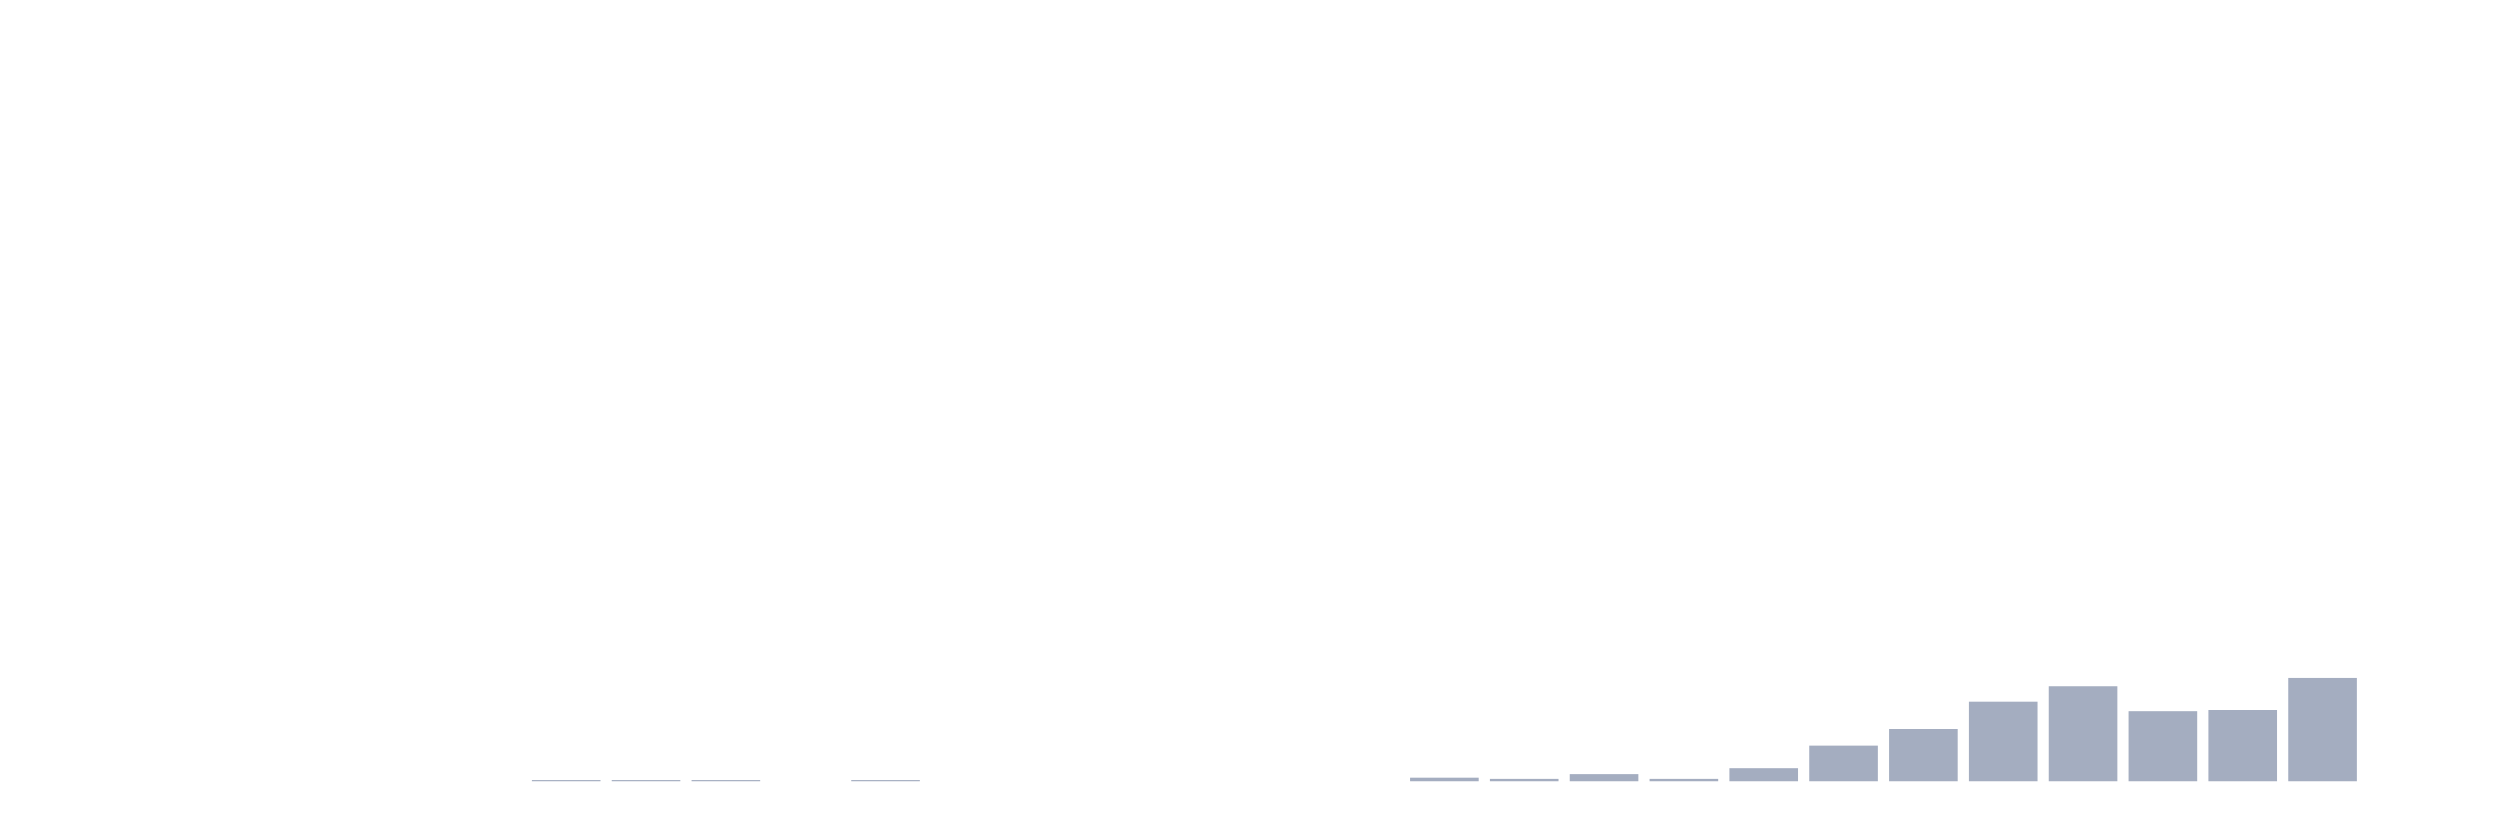
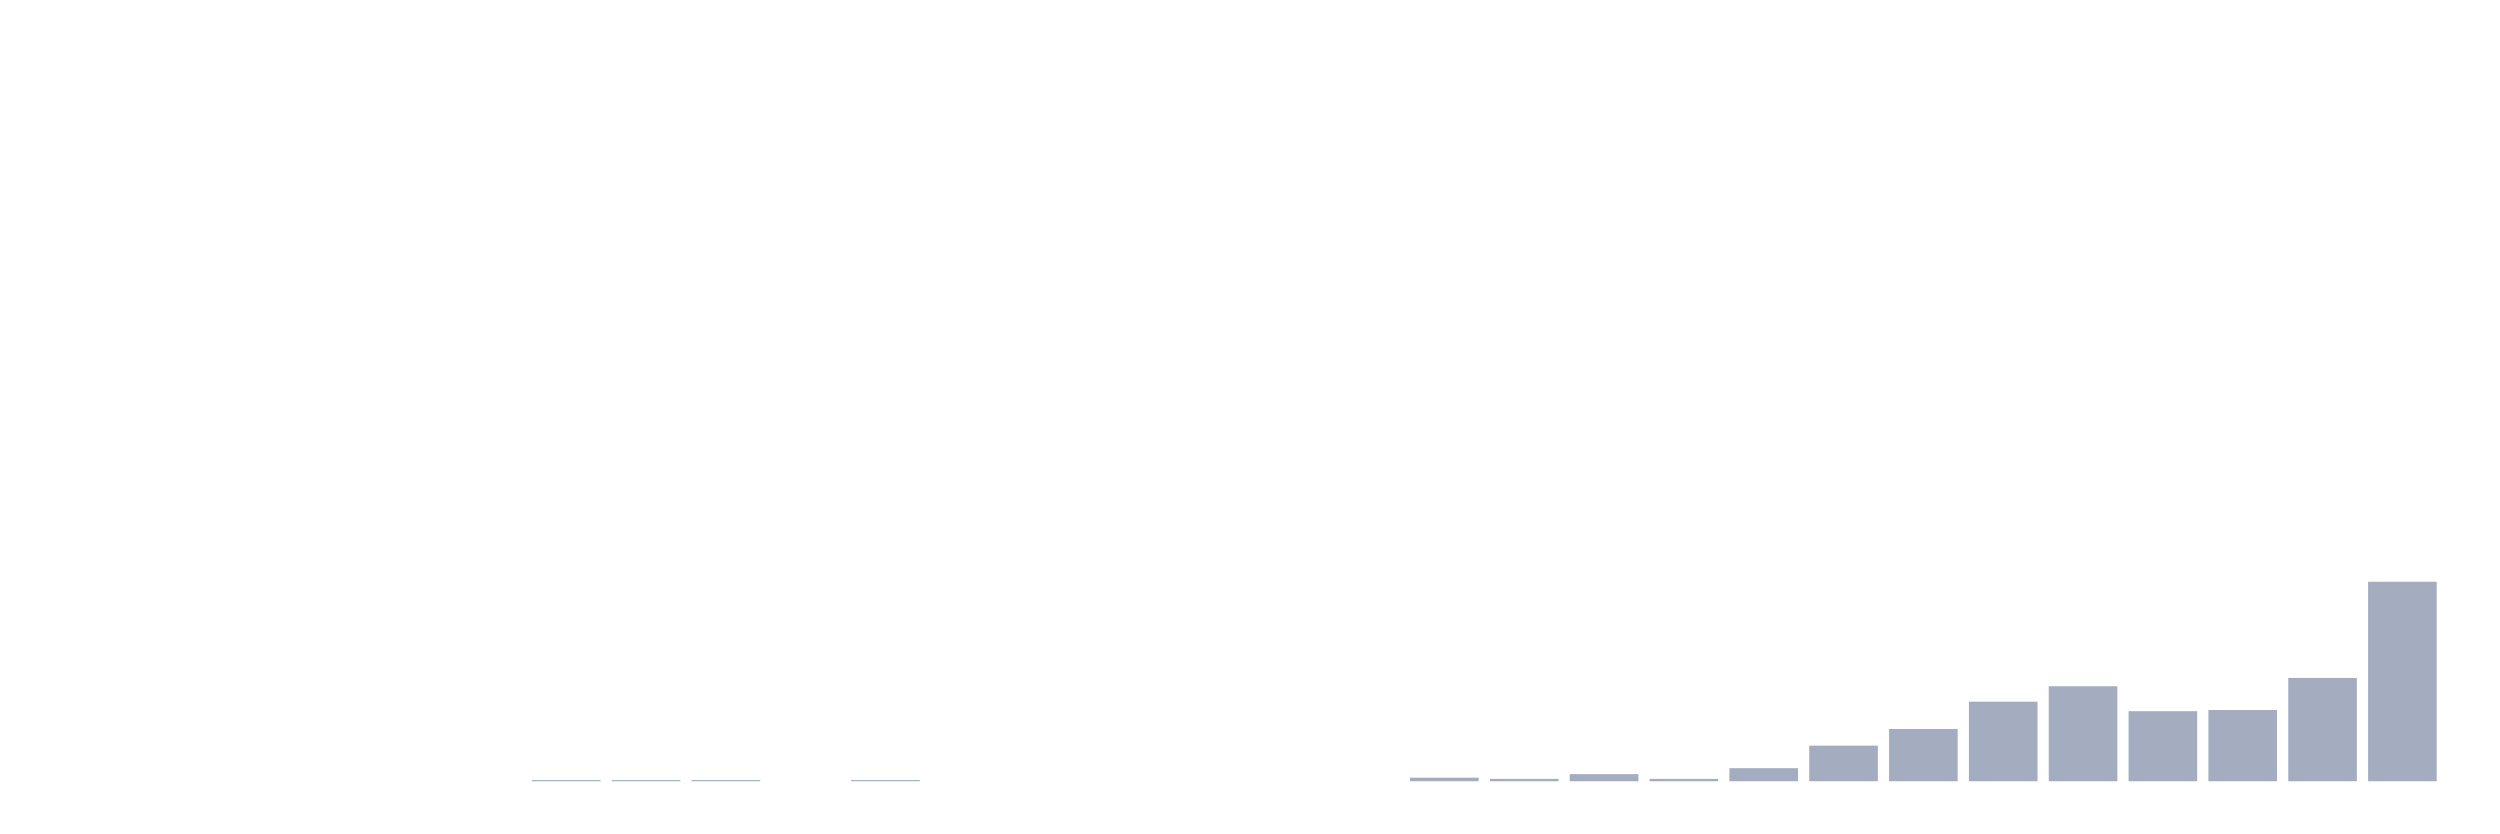
<svg xmlns="http://www.w3.org/2000/svg" viewBox="0 0 480 160">
  <g transform="translate(10,10)">
    <rect class="bar" x="0.153" width="13.175" y="140" height="0" fill="rgb(164,173,192)" />
    <rect class="bar" x="15.482" width="13.175" y="140" height="0" fill="rgb(164,173,192)" />
    <rect class="bar" x="30.81" width="13.175" y="140" height="0" fill="rgb(164,173,192)" />
    <rect class="bar" x="46.138" width="13.175" y="140" height="0" fill="rgb(164,173,192)" />
    <rect class="bar" x="61.466" width="13.175" y="140" height="0" fill="rgb(164,173,192)" />
    <rect class="bar" x="76.794" width="13.175" y="140" height="0" fill="rgb(164,173,192)" />
    <rect class="bar" x="92.123" width="13.175" y="139.772" height="0.228" fill="rgb(164,173,192)" />
    <rect class="bar" x="107.451" width="13.175" y="139.772" height="0.228" fill="rgb(164,173,192)" />
    <rect class="bar" x="122.779" width="13.175" y="139.772" height="0.228" fill="rgb(164,173,192)" />
    <rect class="bar" x="138.107" width="13.175" y="140" height="0" fill="rgb(164,173,192)" />
    <rect class="bar" x="153.436" width="13.175" y="139.772" height="0.228" fill="rgb(164,173,192)" />
    <rect class="bar" x="168.764" width="13.175" y="140" height="0" fill="rgb(164,173,192)" />
    <rect class="bar" x="184.092" width="13.175" y="140" height="0" fill="rgb(164,173,192)" />
    <rect class="bar" x="199.42" width="13.175" y="140" height="0" fill="rgb(164,173,192)" />
    <rect class="bar" x="214.748" width="13.175" y="140" height="0" fill="rgb(164,173,192)" />
    <rect class="bar" x="230.077" width="13.175" y="140" height="0" fill="rgb(164,173,192)" />
    <rect class="bar" x="245.405" width="13.175" y="140" height="0" fill="rgb(164,173,192)" />
    <rect class="bar" x="260.733" width="13.175" y="139.316" height="0.684" fill="rgb(164,173,192)" />
    <rect class="bar" x="276.061" width="13.175" y="139.544" height="0.456" fill="rgb(164,173,192)" />
    <rect class="bar" x="291.39" width="13.175" y="138.632" height="1.368" fill="rgb(164,173,192)" />
    <rect class="bar" x="306.718" width="13.175" y="139.544" height="0.456" fill="rgb(164,173,192)" />
    <rect class="bar" x="322.046" width="13.175" y="137.492" height="2.508" fill="rgb(164,173,192)" />
    <rect class="bar" x="337.374" width="13.175" y="133.16" height="6.84" fill="rgb(164,173,192)" />
    <rect class="bar" x="352.702" width="13.175" y="129.967" height="10.033" fill="rgb(164,173,192)" />
    <rect class="bar" x="368.031" width="13.175" y="124.723" height="15.277" fill="rgb(164,173,192)" />
    <rect class="bar" x="383.359" width="13.175" y="121.759" height="18.241" fill="rgb(164,173,192)" />
    <rect class="bar" x="398.687" width="13.175" y="126.547" height="13.453" fill="rgb(164,173,192)" />
    <rect class="bar" x="414.015" width="13.175" y="126.319" height="13.681" fill="rgb(164,173,192)" />
    <rect class="bar" x="429.344" width="13.175" y="120.163" height="19.837" fill="rgb(164,173,192)" />
-     <rect class="bar" x="444.672" width="13.175" y="140" height="0" fill="rgb(164,173,192)" />
+     <rect class="bar" x="444.672" width="13.175" y="101.694" height="38.306" fill="rgb(164,173,192)" />
  </g>
</svg>
